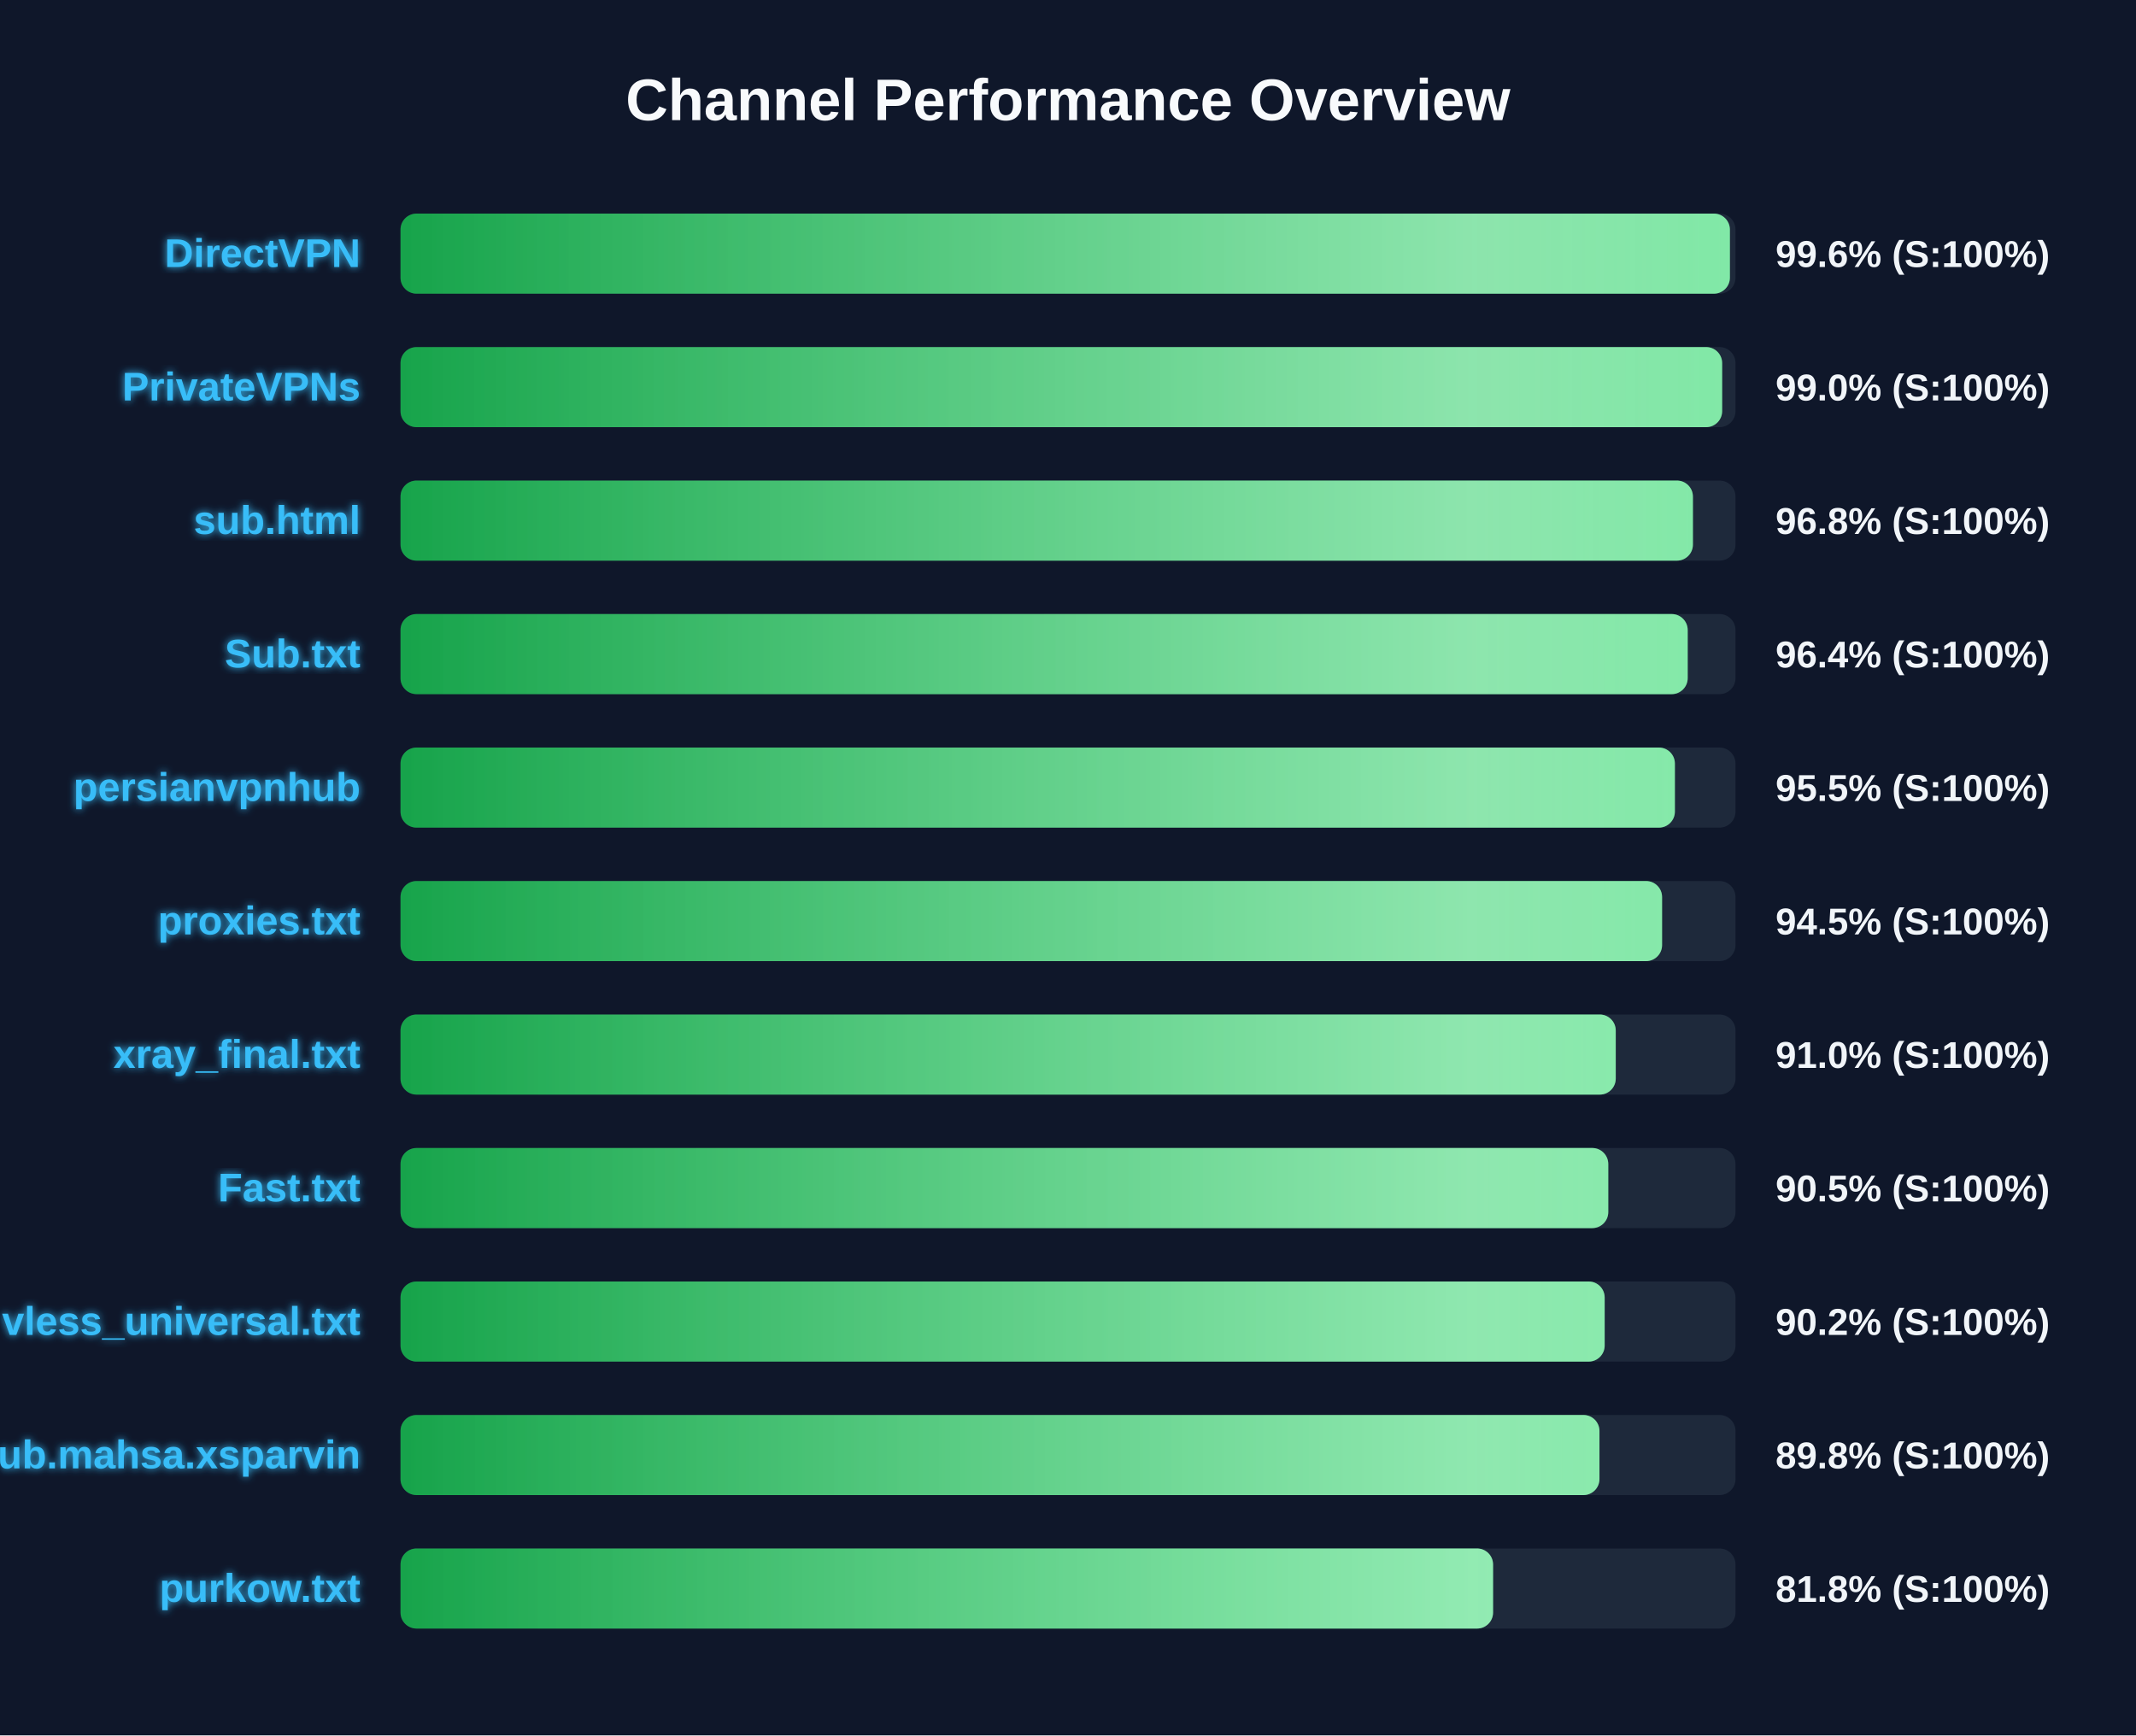
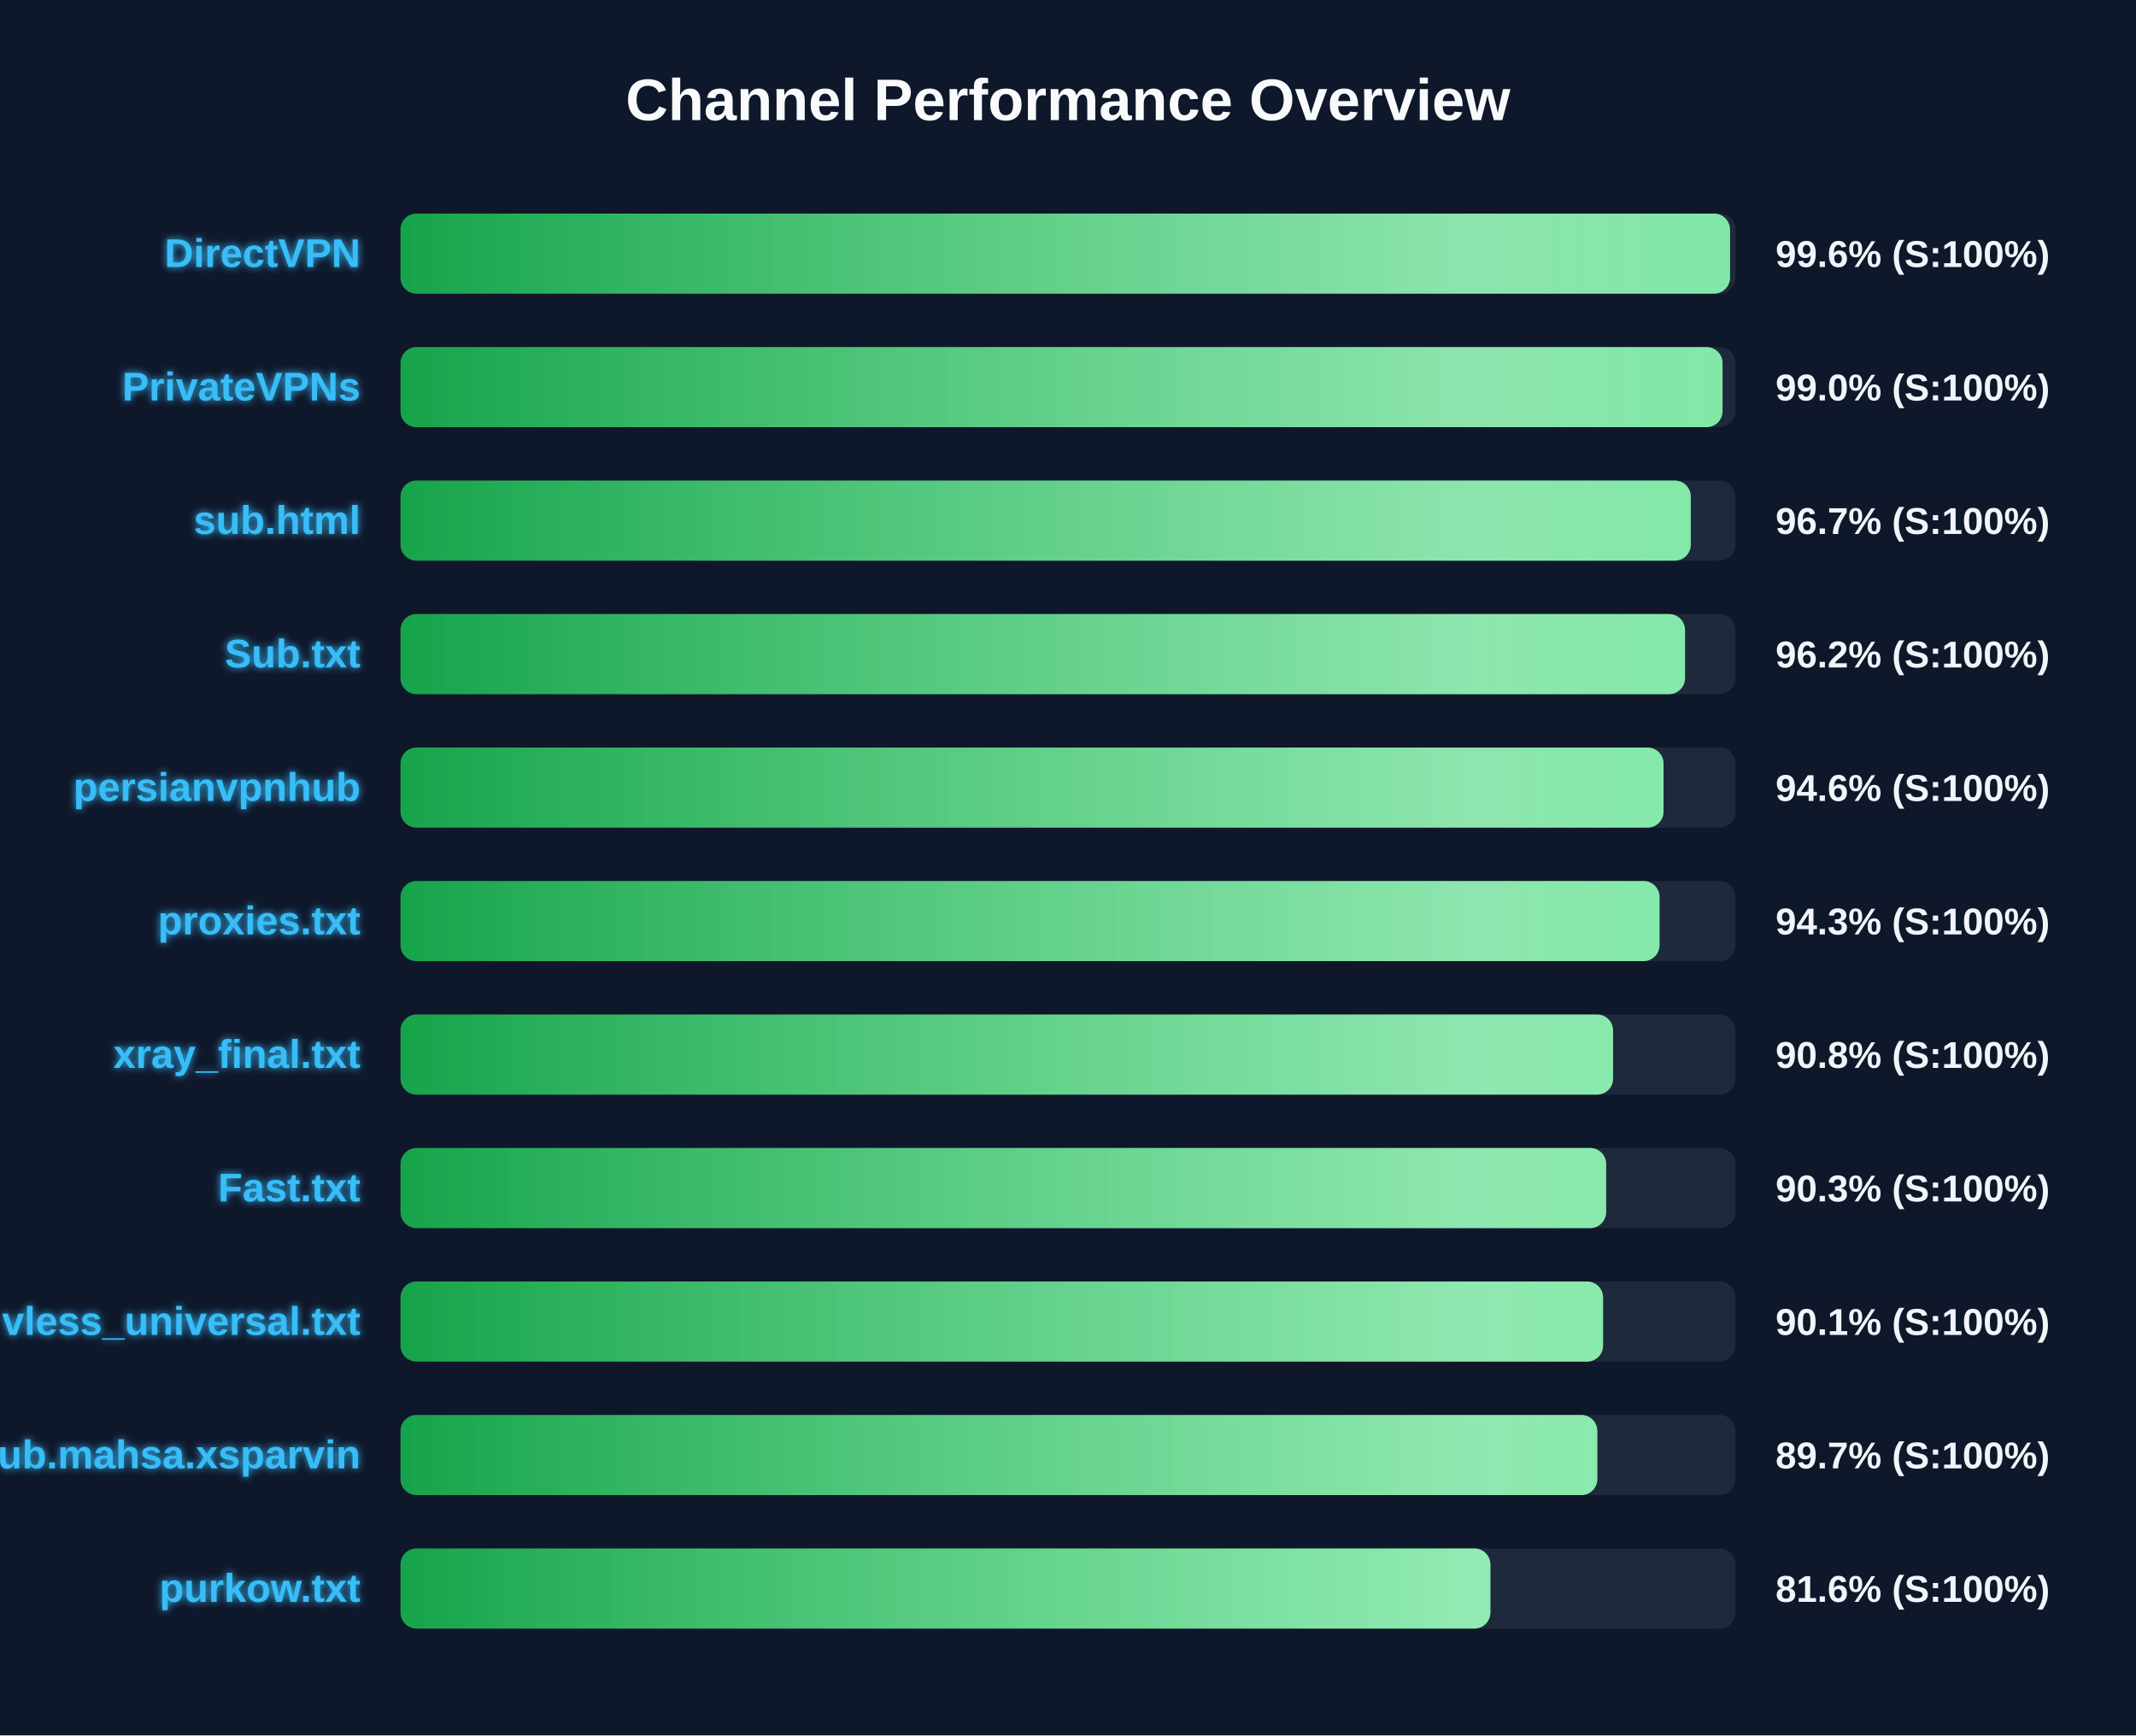
<svg xmlns="http://www.w3.org/2000/svg" width="800" height="650" version="1.1">
  <defs>
    <linearGradient id="grad-green" x1="0%" y1="0%" x2="100%" y2="0%">
      <stop offset="0%" stop-color="#16a34a" />
      <stop offset="100%" stop-color="#4ade80" />
    </linearGradient>
    <linearGradient id="grad-yellow" x1="0%" y1="0%" x2="100%" y2="0%">
      <stop offset="0%" stop-color="#ca8a04" />
      <stop offset="100%" stop-color="#fde047" />
    </linearGradient>
    <linearGradient id="grad-red" x1="0%" y1="0%" x2="100%" y2="0%">
      <stop offset="0%" stop-color="#dc2626" />
      <stop offset="100%" stop-color="#f87171" />
    </linearGradient>
    <linearGradient id="shimmer" x1="0%" y1="0%" x2="100%" y2="0%">
      <stop offset="0%" stop-color="rgba(255,255,255,0)" />
      <stop offset="50%" stop-color="rgba(255,255,255,0.4)" />
      <stop offset="100%" stop-color="rgba(255,255,255,0)" />
    </linearGradient>
    <filter id="glow" x="-20%" y="-20%" width="140%" height="140%">
      <feGaussianBlur stdDeviation="1.5" result="blur" />
      <feComposite in="SourceGraphic" in2="blur" operator="over" />
    </filter>
  </defs>
  <style>
        .bg-rect { fill: #0f172a; }
        .title { font: bold 22px 'Segoe UI', Arial, sans-serif; fill: #f8fafc; }
        .row { font: bold 15px 'Segoe UI', Arial, sans-serif; fill: #38bdf8; filter: url(#glow); }
        .score { font: bold 14px 'Segoe UI', Arial, sans-serif; fill: #f1f5f9; }
        @keyframes shimmer-anim {
            0% { transform: translateX(-100%); }
            100% { transform: translateX(200%); }
        }
        .shimmer-rect {
            animation: shimmer-anim 2.5s infinite linear;
        }
    </style>
  <rect width="100%" height="100%" class="bg-rect" />
  <text x="400" y="45" text-anchor="middle" class="title">Channel Performance Overview</text>
  <rect x="150" y="80" width="500" height="30" fill="#1e293b" rx="6" />
  <clipPath id="clip-0">
-     <rect x="150" y="80" width="497.9" height="30" rx="6" />
+     <rect x="150" y="80" width="497.95" height="30" rx="6" />
  </clipPath>
-   <rect x="150" y="80" width="497.9" height="30" fill="url(#grad-green)" rx="6" />
+   <rect x="150" y="80" width="497.95" height="30" fill="url(#grad-green)" rx="6" />
  <g clip-path="url(#clip-0)">
    <rect x="150" y="80" width="100%" height="30" fill="url(#shimmer)" class="shimmer-rect" />
  </g>
  <text x="135" y="100" text-anchor="end" class="row">DirectVPN</text>
  <text x="665" y="100" text-anchor="start" class="score">99.6% (S:100%)</text>
  <rect x="150" y="130" width="500" height="30" fill="#1e293b" rx="6" />
  <clipPath id="clip-1">
-     <rect x="150" y="130" width="495.0" height="30" rx="6" />
+     <rect x="150" y="130" width="495.15" height="30" rx="6" />
  </clipPath>
-   <rect x="150" y="130" width="495.0" height="30" fill="url(#grad-green)" rx="6" />
+   <rect x="150" y="130" width="495.15" height="30" fill="url(#grad-green)" rx="6" />
  <g clip-path="url(#clip-1)">
    <rect x="150" y="130" width="100%" height="30" fill="url(#shimmer)" class="shimmer-rect" />
  </g>
  <text x="135" y="150" text-anchor="end" class="row">PrivateVPNs</text>
  <text x="665" y="150" text-anchor="start" class="score">99.0% (S:100%)</text>
  <rect x="150" y="180" width="500" height="30" fill="#1e293b" rx="6" />
  <clipPath id="clip-2">
-     <rect x="150" y="180" width="484.05" height="30" rx="6" />
+     <rect x="150" y="180" width="483.25" height="30" rx="6" />
  </clipPath>
-   <rect x="150" y="180" width="484.05" height="30" fill="url(#grad-green)" rx="6" />
+   <rect x="150" y="180" width="483.25" height="30" fill="url(#grad-green)" rx="6" />
  <g clip-path="url(#clip-2)">
    <rect x="150" y="180" width="100%" height="30" fill="url(#shimmer)" class="shimmer-rect" />
  </g>
  <text x="135" y="200" text-anchor="end" class="row">sub.html</text>
-   <text x="665" y="200" text-anchor="start" class="score">96.8% (S:100%)</text>
+   <text x="665" y="200" text-anchor="start" class="score">96.7% (S:100%)</text>
  <rect x="150" y="230" width="500" height="30" fill="#1e293b" rx="6" />
  <clipPath id="clip-3">
-     <rect x="150" y="230" width="482.1" height="30" rx="6" />
+     <rect x="150" y="230" width="481.1" height="30" rx="6" />
  </clipPath>
-   <rect x="150" y="230" width="482.1" height="30" fill="url(#grad-green)" rx="6" />
+   <rect x="150" y="230" width="481.1" height="30" fill="url(#grad-green)" rx="6" />
  <g clip-path="url(#clip-3)">
    <rect x="150" y="230" width="100%" height="30" fill="url(#shimmer)" class="shimmer-rect" />
  </g>
  <text x="135" y="250" text-anchor="end" class="row">Sub.txt</text>
-   <text x="665" y="250" text-anchor="start" class="score">96.4% (S:100%)</text>
+   <text x="665" y="250" text-anchor="start" class="score">96.2% (S:100%)</text>
  <rect x="150" y="280" width="500" height="30" fill="#1e293b" rx="6" />
  <clipPath id="clip-4">
-     <rect x="150" y="280" width="477.3" height="30" rx="6" />
+     <rect x="150" y="280" width="473.05" height="30" rx="6" />
  </clipPath>
-   <rect x="150" y="280" width="477.3" height="30" fill="url(#grad-green)" rx="6" />
+   <rect x="150" y="280" width="473.05" height="30" fill="url(#grad-green)" rx="6" />
  <g clip-path="url(#clip-4)">
    <rect x="150" y="280" width="100%" height="30" fill="url(#shimmer)" class="shimmer-rect" />
  </g>
  <text x="135" y="300" text-anchor="end" class="row">persianvpnhub</text>
-   <text x="665" y="300" text-anchor="start" class="score">95.5% (S:100%)</text>
+   <text x="665" y="300" text-anchor="start" class="score">94.6% (S:100%)</text>
  <rect x="150" y="330" width="500" height="30" fill="#1e293b" rx="6" />
  <clipPath id="clip-5">
-     <rect x="150" y="330" width="472.5" height="30" rx="6" />
+     <rect x="150" y="330" width="471.55" height="30" rx="6" />
  </clipPath>
-   <rect x="150" y="330" width="472.5" height="30" fill="url(#grad-green)" rx="6" />
+   <rect x="150" y="330" width="471.55" height="30" fill="url(#grad-green)" rx="6" />
  <g clip-path="url(#clip-5)">
    <rect x="150" y="330" width="100%" height="30" fill="url(#shimmer)" class="shimmer-rect" />
  </g>
  <text x="135" y="350" text-anchor="end" class="row">proxies.txt</text>
-   <text x="665" y="350" text-anchor="start" class="score">94.5% (S:100%)</text>
+   <text x="665" y="350" text-anchor="start" class="score">94.3% (S:100%)</text>
  <rect x="150" y="380" width="500" height="30" fill="#1e293b" rx="6" />
  <clipPath id="clip-6">
-     <rect x="150" y="380" width="455.15" height="30" rx="6" />
+     <rect x="150" y="380" width="454.15" height="30" rx="6" />
  </clipPath>
-   <rect x="150" y="380" width="455.15" height="30" fill="url(#grad-green)" rx="6" />
+   <rect x="150" y="380" width="454.15" height="30" fill="url(#grad-green)" rx="6" />
  <g clip-path="url(#clip-6)">
    <rect x="150" y="380" width="100%" height="30" fill="url(#shimmer)" class="shimmer-rect" />
  </g>
  <text x="135" y="400" text-anchor="end" class="row">xray_final.txt</text>
-   <text x="665" y="400" text-anchor="start" class="score">91.0% (S:100%)</text>
+   <text x="665" y="400" text-anchor="start" class="score">90.8% (S:100%)</text>
  <rect x="150" y="430" width="500" height="30" fill="#1e293b" rx="6" />
  <clipPath id="clip-7">
-     <rect x="150" y="430" width="452.35" height="30" rx="6" />
+     <rect x="150" y="430" width="451.55" height="30" rx="6" />
  </clipPath>
-   <rect x="150" y="430" width="452.35" height="30" fill="url(#grad-green)" rx="6" />
+   <rect x="150" y="430" width="451.55" height="30" fill="url(#grad-green)" rx="6" />
  <g clip-path="url(#clip-7)">
    <rect x="150" y="430" width="100%" height="30" fill="url(#shimmer)" class="shimmer-rect" />
  </g>
  <text x="135" y="450" text-anchor="end" class="row">Fast.txt</text>
-   <text x="665" y="450" text-anchor="start" class="score">90.5% (S:100%)</text>
+   <text x="665" y="450" text-anchor="start" class="score">90.3% (S:100%)</text>
  <rect x="150" y="480" width="500" height="30" fill="#1e293b" rx="6" />
  <clipPath id="clip-8">
-     <rect x="150" y="480" width="451.0" height="30" rx="6" />
+     <rect x="150" y="480" width="450.4" height="30" rx="6" />
  </clipPath>
-   <rect x="150" y="480" width="451.0" height="30" fill="url(#grad-green)" rx="6" />
+   <rect x="150" y="480" width="450.4" height="30" fill="url(#grad-green)" rx="6" />
  <g clip-path="url(#clip-8)">
    <rect x="150" y="480" width="100%" height="30" fill="url(#shimmer)" class="shimmer-rect" />
  </g>
  <text x="135" y="500" text-anchor="end" class="row">vless_universal.txt</text>
-   <text x="665" y="500" text-anchor="start" class="score">90.2% (S:100%)</text>
+   <text x="665" y="500" text-anchor="start" class="score">90.1% (S:100%)</text>
  <rect x="150" y="530" width="500" height="30" fill="#1e293b" rx="6" />
  <clipPath id="clip-9">
-     <rect x="150" y="530" width="449.05" height="30" rx="6" />
+     <rect x="150" y="530" width="448.25" height="30" rx="6" />
  </clipPath>
-   <rect x="150" y="530" width="449.05" height="30" fill="url(#grad-green)" rx="6" />
+   <rect x="150" y="530" width="448.25" height="30" fill="url(#grad-green)" rx="6" />
  <g clip-path="url(#clip-9)">
    <rect x="150" y="530" width="100%" height="30" fill="url(#shimmer)" class="shimmer-rect" />
  </g>
  <text x="135" y="550" text-anchor="end" class="row">Sub.mahsa.xsparvin</text>
-   <text x="665" y="550" text-anchor="start" class="score">89.8% (S:100%)</text>
+   <text x="665" y="550" text-anchor="start" class="score">89.7% (S:100%)</text>
  <rect x="150" y="580" width="500" height="30" fill="#1e293b" rx="6" />
  <clipPath id="clip-10">
-     <rect x="150" y="580" width="409.2" height="30" rx="6" />
+     <rect x="150" y="580" width="408.2" height="30" rx="6" />
  </clipPath>
-   <rect x="150" y="580" width="409.2" height="30" fill="url(#grad-green)" rx="6" />
+   <rect x="150" y="580" width="408.2" height="30" fill="url(#grad-green)" rx="6" />
  <g clip-path="url(#clip-10)">
    <rect x="150" y="580" width="100%" height="30" fill="url(#shimmer)" class="shimmer-rect" />
  </g>
  <text x="135" y="600" text-anchor="end" class="row">purkow.txt</text>
-   <text x="665" y="600" text-anchor="start" class="score">81.8% (S:100%)</text>
+   <text x="665" y="600" text-anchor="start" class="score">81.6% (S:100%)</text>
</svg>
